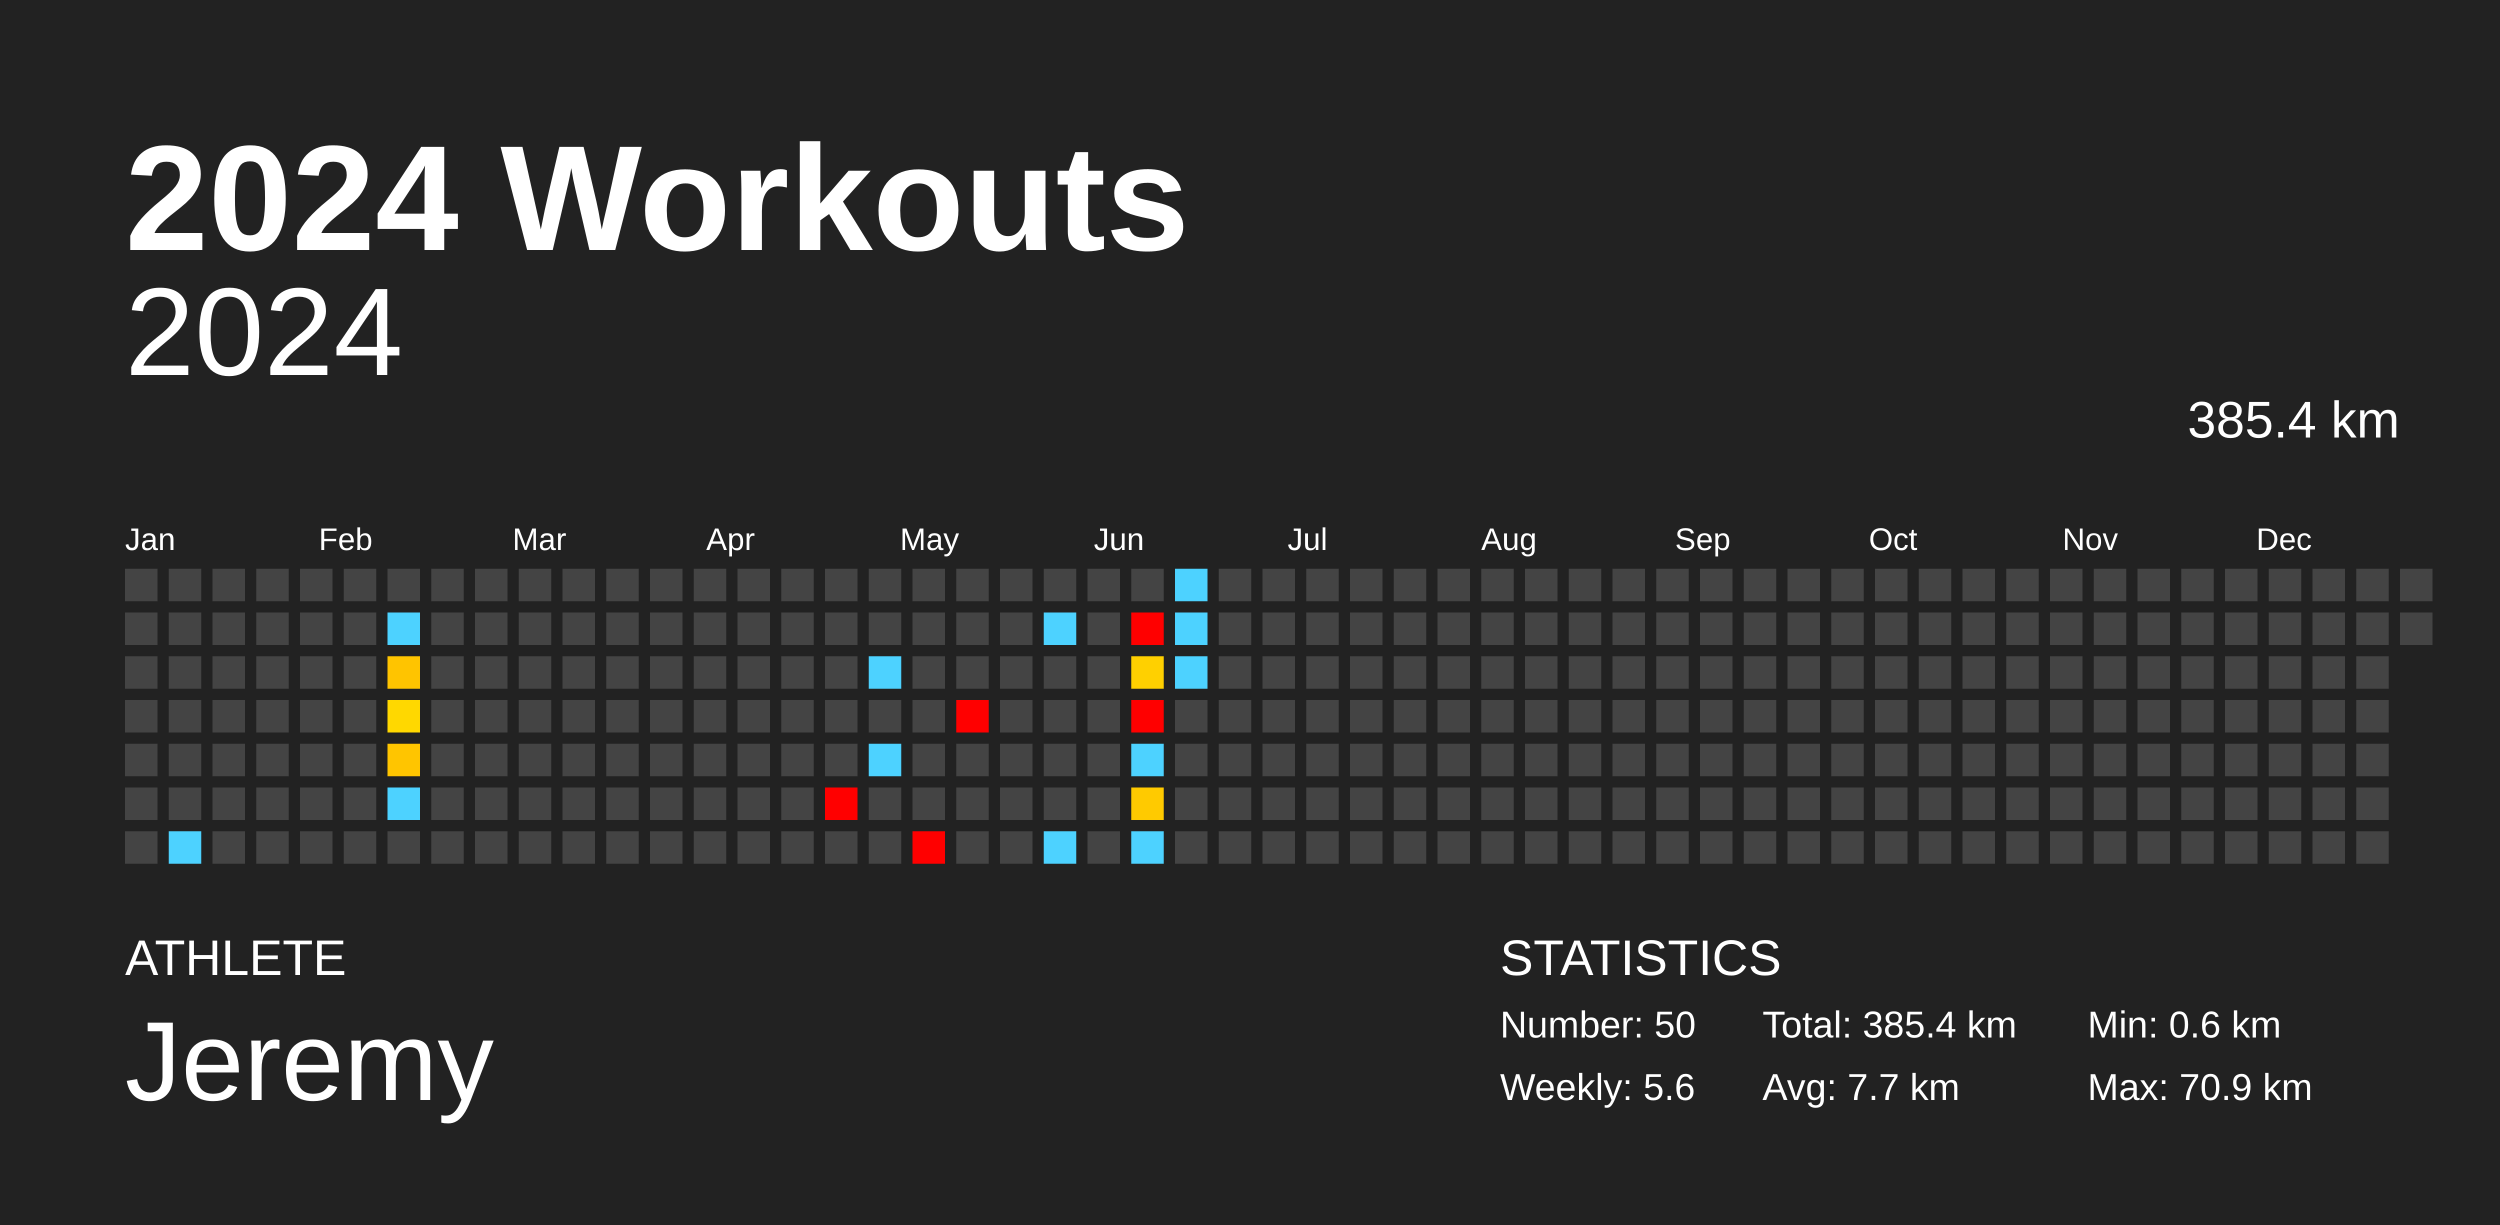
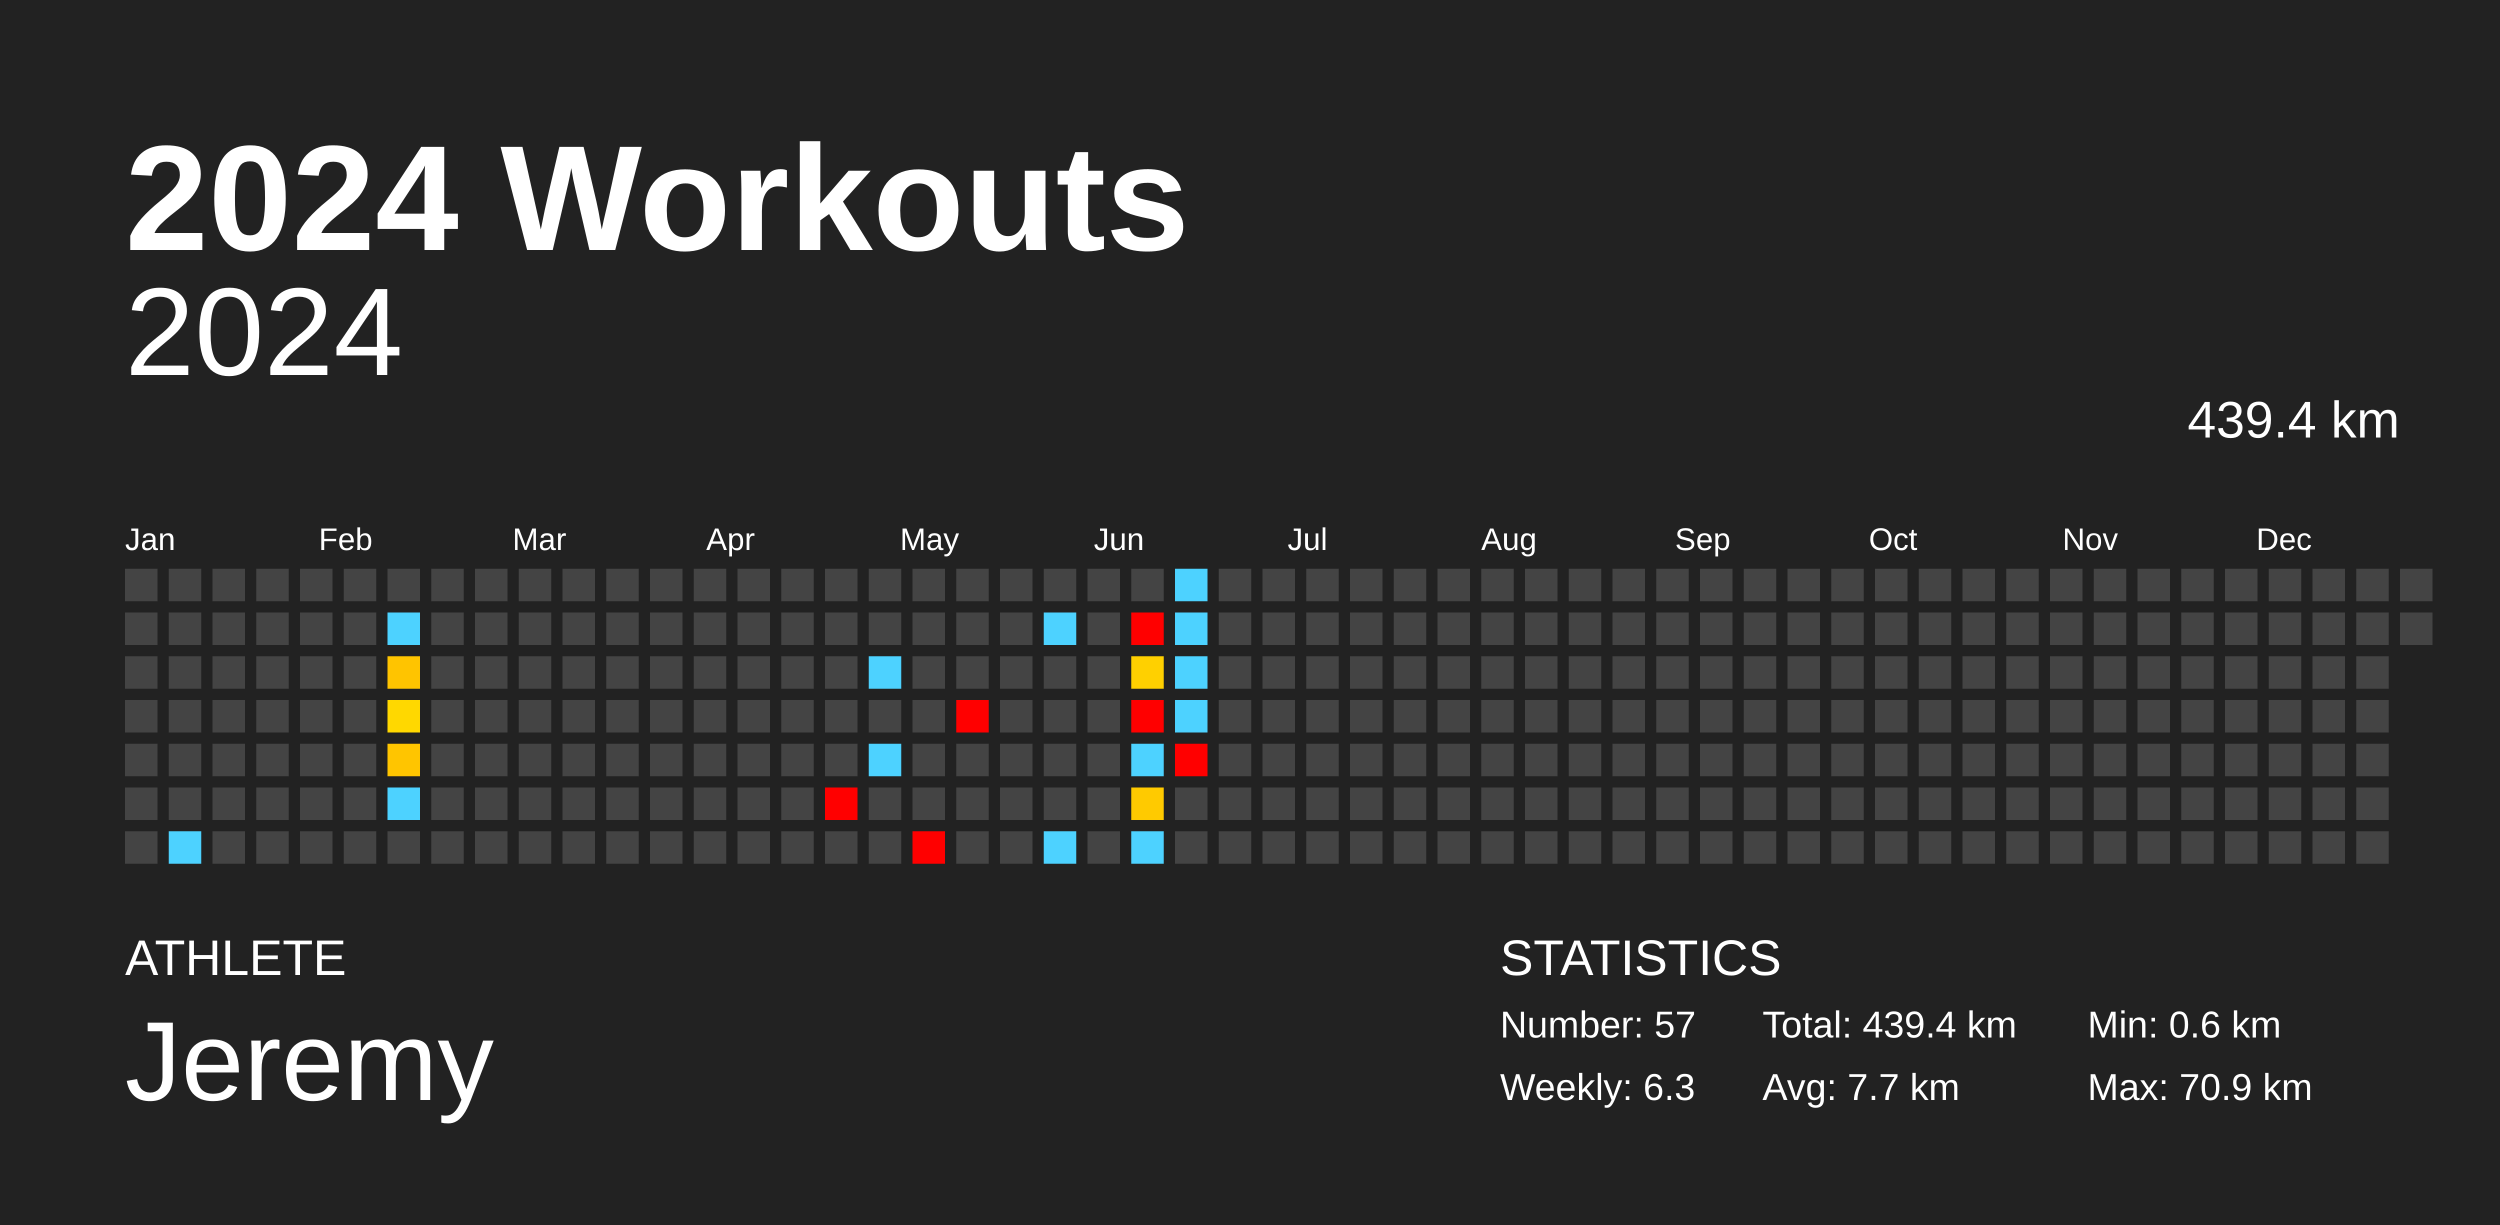
<svg xmlns="http://www.w3.org/2000/svg" baseProfile="full" height="98mm" version="1.1" viewBox="0,0,200,98" width="200mm">
  <defs />
  <rect fill="#222222" height="98" width="200" x="0" y="0" />
  <text fill="#FFFFFF" style="font-size:12px; font-family:Arial; font-weight:bold;" x="10" y="20">2024 Workouts</text>
  <text fill="#FFFFFF" style="font-size:4px; font-family:Arial" x="10" y="78">ATHLETE</text>
  <text fill="#FFFFFF" style="font-size:9px; font-family:Arial" x="10" y="88">Jeremy</text>
  <text fill="#FFFFFF" style="font-size:4px; font-family:Arial" x="120" y="78">STATISTICS</text>
-   <text fill="#FFFFFF" style="font-size:3px; font-family:Arial" x="120" y="83">Number: 50</text>
-   <text fill="#FFFFFF" style="font-size:3px; font-family:Arial" x="120" y="88">Weekly: 5.6</text>
-   <text fill="#FFFFFF" style="font-size:3px; font-family:Arial" x="141" y="83">Total: 385.4 km</text>
+   <text fill="#FFFFFF" style="font-size:3px; font-family:Arial" x="120" y="83">Number: 57</text>
+   <text fill="#FFFFFF" style="font-size:3px; font-family:Arial" x="120" y="88">Weekly: 6.3</text>
+   <text fill="#FFFFFF" style="font-size:3px; font-family:Arial" x="141" y="83">Total: 439.4 km</text>
  <text fill="#FFFFFF" style="font-size:3px; font-family:Arial" x="141" y="88">Avg: 7.7 km</text>
  <text fill="#FFFFFF" style="font-size:3px; font-family:Arial" x="167" y="83">Min: 0.6 km</text>
  <text fill="#FFFFFF" style="font-size:3px; font-family:Arial" x="167" y="88">Max: 70.9 km</text>
  <text alignment-baseline="hanging" fill="#FFFFFF" style="font-size:10.0px; font-family:Arial;" x="10" y="30">2024</text>
-   <text alignment-baseline="hanging" fill="#FFFFFF" style="font-size:4.125px; font-family:Arial;" x="175" y="35">385.4 km</text>
+   <text alignment-baseline="hanging" fill="#FFFFFF" style="font-size:4.125px; font-family:Arial;" x="175" y="35">439.4 km</text>
  <text fill="#FFFFFF" style="font-size:2.5px; font-family:Arial" x="10.0" y="44">Jan</text>
  <text fill="#FFFFFF" style="font-size:2.5px; font-family:Arial" x="25.5" y="44">Feb</text>
  <text fill="#FFFFFF" style="font-size:2.5px; font-family:Arial" x="41.0" y="44">Mar</text>
  <text fill="#FFFFFF" style="font-size:2.5px; font-family:Arial" x="56.5" y="44">Apr</text>
  <text fill="#FFFFFF" style="font-size:2.5px; font-family:Arial" x="72.0" y="44">May</text>
  <text fill="#FFFFFF" style="font-size:2.5px; font-family:Arial" x="87.5" y="44">Jun</text>
  <text fill="#FFFFFF" style="font-size:2.5px; font-family:Arial" x="103.0" y="44">Jul</text>
  <text fill="#FFFFFF" style="font-size:2.5px; font-family:Arial" x="118.5" y="44">Aug</text>
  <text fill="#FFFFFF" style="font-size:2.5px; font-family:Arial" x="134.0" y="44">Sep</text>
  <text fill="#FFFFFF" style="font-size:2.5px; font-family:Arial" x="149.5" y="44">Oct</text>
  <text fill="#FFFFFF" style="font-size:2.5px; font-family:Arial" x="165.0" y="44">Nov</text>
  <text fill="#FFFFFF" style="font-size:2.5px; font-family:Arial" x="180.5" y="44">Dec</text>
  <rect fill="#444444" height="2.6" width="2.6" x="10.0" y="45.5" />
  <rect fill="#444444" height="2.6" width="2.6" x="10.0" y="49.0" />
  <rect fill="#444444" height="2.6" width="2.6" x="10.0" y="52.5" />
  <rect fill="#444444" height="2.6" width="2.6" x="10.0" y="56.0" />
  <rect fill="#444444" height="2.6" width="2.6" x="10.0" y="59.5" />
  <rect fill="#444444" height="2.6" width="2.6" x="10.0" y="63.0" />
  <rect fill="#444444" height="2.6" width="2.6" x="10.0" y="66.5" />
  <rect fill="#444444" height="2.6" width="2.6" x="13.5" y="45.5" />
  <rect fill="#444444" height="2.6" width="2.6" x="13.5" y="49.0" />
  <rect fill="#444444" height="2.6" width="2.6" x="13.5" y="52.5" />
  <rect fill="#444444" height="2.6" width="2.6" x="13.5" y="56.0" />
  <rect fill="#444444" height="2.6" width="2.6" x="13.5" y="59.5" />
  <rect fill="#444444" height="2.6" width="2.6" x="13.5" y="63.0" />
  <rect fill="#4dd2ff" height="2.6" width="2.6" x="13.5" y="66.5" />
  <rect fill="#444444" height="2.6" width="2.6" x="17.0" y="45.5" />
  <rect fill="#444444" height="2.6" width="2.6" x="17.0" y="49.0" />
  <rect fill="#444444" height="2.6" width="2.6" x="17.0" y="52.5" />
  <rect fill="#444444" height="2.6" width="2.6" x="17.0" y="56.0" />
  <rect fill="#444444" height="2.6" width="2.6" x="17.0" y="59.5" />
  <rect fill="#444444" height="2.6" width="2.6" x="17.0" y="63.0" />
  <rect fill="#444444" height="2.6" width="2.6" x="17.0" y="66.5" />
  <rect fill="#444444" height="2.6" width="2.6" x="20.5" y="45.5" />
  <rect fill="#444444" height="2.6" width="2.6" x="20.5" y="49.0" />
  <rect fill="#444444" height="2.6" width="2.6" x="20.5" y="52.5" />
  <rect fill="#444444" height="2.6" width="2.6" x="20.5" y="56.0" />
  <rect fill="#444444" height="2.6" width="2.6" x="20.5" y="59.5" />
  <rect fill="#444444" height="2.6" width="2.6" x="20.5" y="63.0" />
  <rect fill="#444444" height="2.6" width="2.6" x="20.5" y="66.5" />
  <rect fill="#444444" height="2.6" width="2.6" x="24.0" y="45.5" />
  <rect fill="#444444" height="2.6" width="2.6" x="24.0" y="49.0" />
  <rect fill="#444444" height="2.6" width="2.6" x="24.0" y="52.5" />
  <rect fill="#444444" height="2.6" width="2.6" x="24.0" y="56.0" />
  <rect fill="#444444" height="2.6" width="2.6" x="24.0" y="59.5" />
  <rect fill="#444444" height="2.6" width="2.6" x="24.0" y="63.0" />
  <rect fill="#444444" height="2.6" width="2.6" x="24.0" y="66.5" />
  <rect fill="#444444" height="2.6" width="2.6" x="27.5" y="45.5" />
  <rect fill="#444444" height="2.6" width="2.6" x="27.5" y="49.0" />
  <rect fill="#444444" height="2.6" width="2.6" x="27.5" y="52.5" />
  <rect fill="#444444" height="2.6" width="2.6" x="27.5" y="56.0" />
  <rect fill="#444444" height="2.6" width="2.6" x="27.5" y="59.5" />
  <rect fill="#444444" height="2.6" width="2.6" x="27.5" y="63.0" />
  <rect fill="#444444" height="2.6" width="2.6" x="27.5" y="66.5" />
  <rect fill="#444444" height="2.6" width="2.6" x="31.0" y="45.5" />
  <rect fill="#4dd2ff" height="2.6" width="2.6" x="31.0" y="49.0" />
  <rect fill="#ffc400" height="2.6" width="2.6" x="31.0" y="52.5" />
  <rect fill="#ffd800" height="2.6" width="2.6" x="31.0" y="56.0" />
  <rect fill="#ffc500" height="2.6" width="2.6" x="31.0" y="59.5" />
  <rect fill="#4dd2ff" height="2.6" width="2.6" x="31.0" y="63.0" />
  <rect fill="#444444" height="2.6" width="2.6" x="31.0" y="66.5" />
  <rect fill="#444444" height="2.6" width="2.6" x="34.5" y="45.5" />
  <rect fill="#444444" height="2.6" width="2.6" x="34.5" y="49.0" />
  <rect fill="#444444" height="2.6" width="2.6" x="34.5" y="52.5" />
  <rect fill="#444444" height="2.6" width="2.6" x="34.5" y="56.0" />
  <rect fill="#444444" height="2.6" width="2.6" x="34.5" y="59.5" />
  <rect fill="#444444" height="2.6" width="2.6" x="34.5" y="63.0" />
  <rect fill="#444444" height="2.6" width="2.6" x="34.5" y="66.5" />
  <rect fill="#444444" height="2.6" width="2.6" x="38.0" y="45.5" />
  <rect fill="#444444" height="2.6" width="2.6" x="38.0" y="49.0" />
  <rect fill="#444444" height="2.6" width="2.6" x="38.0" y="52.5" />
  <rect fill="#444444" height="2.6" width="2.6" x="38.0" y="56.0" />
  <rect fill="#444444" height="2.6" width="2.6" x="38.0" y="59.5" />
  <rect fill="#444444" height="2.6" width="2.6" x="38.0" y="63.0" />
  <rect fill="#444444" height="2.6" width="2.6" x="38.0" y="66.5" />
  <rect fill="#444444" height="2.6" width="2.6" x="41.5" y="45.5" />
  <rect fill="#444444" height="2.6" width="2.6" x="41.5" y="49.0" />
  <rect fill="#444444" height="2.6" width="2.6" x="41.5" y="52.5" />
  <rect fill="#444444" height="2.6" width="2.6" x="41.5" y="56.0" />
  <rect fill="#444444" height="2.6" width="2.6" x="41.5" y="59.5" />
  <rect fill="#444444" height="2.6" width="2.6" x="41.5" y="63.0" />
  <rect fill="#444444" height="2.6" width="2.6" x="41.5" y="66.5" />
  <rect fill="#444444" height="2.6" width="2.6" x="45.0" y="45.5" />
  <rect fill="#444444" height="2.6" width="2.6" x="45.0" y="49.0" />
  <rect fill="#444444" height="2.6" width="2.6" x="45.0" y="52.5" />
  <rect fill="#444444" height="2.6" width="2.6" x="45.0" y="56.0" />
  <rect fill="#444444" height="2.6" width="2.6" x="45.0" y="59.5" />
  <rect fill="#444444" height="2.6" width="2.6" x="45.0" y="63.0" />
  <rect fill="#444444" height="2.6" width="2.6" x="45.0" y="66.5" />
  <rect fill="#444444" height="2.6" width="2.6" x="48.5" y="45.5" />
  <rect fill="#444444" height="2.6" width="2.6" x="48.5" y="49.0" />
  <rect fill="#444444" height="2.6" width="2.6" x="48.5" y="52.5" />
  <rect fill="#444444" height="2.6" width="2.6" x="48.5" y="56.0" />
  <rect fill="#444444" height="2.6" width="2.6" x="48.5" y="59.5" />
  <rect fill="#444444" height="2.6" width="2.6" x="48.5" y="63.0" />
  <rect fill="#444444" height="2.6" width="2.6" x="48.5" y="66.5" />
  <rect fill="#444444" height="2.6" width="2.6" x="52.0" y="45.5" />
  <rect fill="#444444" height="2.6" width="2.6" x="52.0" y="49.0" />
  <rect fill="#444444" height="2.6" width="2.6" x="52.0" y="52.5" />
  <rect fill="#444444" height="2.6" width="2.6" x="52.0" y="56.0" />
  <rect fill="#444444" height="2.6" width="2.6" x="52.0" y="59.5" />
  <rect fill="#444444" height="2.6" width="2.6" x="52.0" y="63.0" />
  <rect fill="#444444" height="2.6" width="2.6" x="52.0" y="66.5" />
  <rect fill="#444444" height="2.6" width="2.6" x="55.5" y="45.5" />
  <rect fill="#444444" height="2.6" width="2.6" x="55.5" y="49.0" />
  <rect fill="#444444" height="2.6" width="2.6" x="55.5" y="52.5" />
  <rect fill="#444444" height="2.6" width="2.6" x="55.5" y="56.0" />
  <rect fill="#444444" height="2.6" width="2.6" x="55.5" y="59.5" />
  <rect fill="#444444" height="2.6" width="2.6" x="55.5" y="63.0" />
  <rect fill="#444444" height="2.6" width="2.6" x="55.5" y="66.5" />
  <rect fill="#444444" height="2.6" width="2.6" x="59.0" y="45.5" />
  <rect fill="#444444" height="2.6" width="2.6" x="59.0" y="49.0" />
  <rect fill="#444444" height="2.6" width="2.6" x="59.0" y="52.5" />
  <rect fill="#444444" height="2.6" width="2.6" x="59.0" y="56.0" />
  <rect fill="#444444" height="2.6" width="2.6" x="59.0" y="59.5" />
  <rect fill="#444444" height="2.6" width="2.6" x="59.0" y="63.0" />
  <rect fill="#444444" height="2.6" width="2.6" x="59.0" y="66.5" />
  <rect fill="#444444" height="2.6" width="2.6" x="62.5" y="45.5" />
  <rect fill="#444444" height="2.6" width="2.6" x="62.5" y="49.0" />
  <rect fill="#444444" height="2.6" width="2.6" x="62.5" y="52.5" />
  <rect fill="#444444" height="2.6" width="2.6" x="62.5" y="56.0" />
  <rect fill="#444444" height="2.6" width="2.6" x="62.5" y="59.5" />
  <rect fill="#444444" height="2.6" width="2.6" x="62.5" y="63.0" />
  <rect fill="#444444" height="2.6" width="2.6" x="62.5" y="66.5" />
  <rect fill="#444444" height="2.6" width="2.6" x="66.0" y="45.5" />
  <rect fill="#444444" height="2.6" width="2.6" x="66.0" y="49.0" />
  <rect fill="#444444" height="2.6" width="2.6" x="66.0" y="52.5" />
  <rect fill="#444444" height="2.6" width="2.6" x="66.0" y="56.0" />
  <rect fill="#444444" height="2.6" width="2.6" x="66.0" y="59.5" />
  <rect fill="red" height="2.6" width="2.6" x="66.0" y="63.0" />
  <rect fill="#444444" height="2.6" width="2.6" x="66.0" y="66.5" />
  <rect fill="#444444" height="2.6" width="2.6" x="69.5" y="45.5" />
  <rect fill="#444444" height="2.6" width="2.6" x="69.5" y="49.0" />
  <rect fill="#4dd2ff" height="2.6" width="2.6" x="69.5" y="52.5" />
  <rect fill="#444444" height="2.6" width="2.6" x="69.5" y="56.0" />
  <rect fill="#4dd2ff" height="2.6" width="2.6" x="69.5" y="59.5" />
  <rect fill="#444444" height="2.6" width="2.6" x="69.5" y="63.0" />
  <rect fill="#444444" height="2.6" width="2.6" x="69.5" y="66.5" />
  <rect fill="#444444" height="2.6" width="2.6" x="73.0" y="45.5" />
  <rect fill="#444444" height="2.6" width="2.6" x="73.0" y="49.0" />
  <rect fill="#444444" height="2.6" width="2.6" x="73.0" y="52.5" />
  <rect fill="#444444" height="2.6" width="2.6" x="73.0" y="56.0" />
  <rect fill="#444444" height="2.6" width="2.6" x="73.0" y="59.5" />
  <rect fill="#444444" height="2.6" width="2.6" x="73.0" y="63.0" />
  <rect fill="red" height="2.6" width="2.6" x="73.0" y="66.5" />
  <rect fill="#444444" height="2.6" width="2.6" x="76.5" y="45.5" />
  <rect fill="#444444" height="2.6" width="2.6" x="76.5" y="49.0" />
  <rect fill="#444444" height="2.6" width="2.6" x="76.5" y="52.5" />
  <rect fill="red" height="2.6" width="2.6" x="76.5" y="56.0" />
  <rect fill="#444444" height="2.6" width="2.6" x="76.5" y="59.5" />
  <rect fill="#444444" height="2.6" width="2.6" x="76.5" y="63.0" />
  <rect fill="#444444" height="2.6" width="2.6" x="76.5" y="66.5" />
  <rect fill="#444444" height="2.6" width="2.6" x="80.0" y="45.5" />
  <rect fill="#444444" height="2.6" width="2.6" x="80.0" y="49.0" />
  <rect fill="#444444" height="2.6" width="2.6" x="80.0" y="52.5" />
  <rect fill="#444444" height="2.6" width="2.6" x="80.0" y="56.0" />
  <rect fill="#444444" height="2.6" width="2.6" x="80.0" y="59.5" />
  <rect fill="#444444" height="2.6" width="2.6" x="80.0" y="63.0" />
  <rect fill="#444444" height="2.6" width="2.6" x="80.0" y="66.5" />
  <rect fill="#444444" height="2.6" width="2.6" x="83.5" y="45.5" />
  <rect fill="#4dd2ff" height="2.6" width="2.6" x="83.5" y="49.0" />
  <rect fill="#444444" height="2.6" width="2.6" x="83.5" y="52.5" />
  <rect fill="#444444" height="2.6" width="2.6" x="83.5" y="56.0" />
  <rect fill="#444444" height="2.6" width="2.6" x="83.5" y="59.5" />
  <rect fill="#444444" height="2.6" width="2.6" x="83.5" y="63.0" />
  <rect fill="#4dd2ff" height="2.6" width="2.6" x="83.5" y="66.5" />
  <rect fill="#444444" height="2.6" width="2.6" x="87.0" y="45.5" />
  <rect fill="#444444" height="2.6" width="2.6" x="87.0" y="49.0" />
  <rect fill="#444444" height="2.6" width="2.6" x="87.0" y="52.5" />
  <rect fill="#444444" height="2.6" width="2.6" x="87.0" y="56.0" />
  <rect fill="#444444" height="2.6" width="2.6" x="87.0" y="59.5" />
  <rect fill="#444444" height="2.6" width="2.6" x="87.0" y="63.0" />
  <rect fill="#444444" height="2.6" width="2.6" x="87.0" y="66.5" />
  <rect fill="#444444" height="2.6" width="2.6" x="90.5" y="45.5" />
  <rect fill="red" height="2.6" width="2.6" x="90.5" y="49.0" />
  <rect fill="#ffd000" height="2.6" width="2.6" x="90.5" y="52.5" />
  <rect fill="red" height="2.6" width="2.6" x="90.5" y="56.0" />
  <rect fill="#4dd2ff" height="2.6" width="2.6" x="90.5" y="59.5" />
  <rect fill="#ffca00" height="2.6" width="2.6" x="90.5" y="63.0" />
  <rect fill="#4dd2ff" height="2.6" width="2.6" x="90.5" y="66.5" />
  <rect fill="#4dd2ff" height="2.6" width="2.6" x="94.0" y="45.5" />
  <rect fill="#4dd2ff" height="2.6" width="2.6" x="94.0" y="49.0" />
  <rect fill="#4dd2ff" height="2.6" width="2.6" x="94.0" y="52.5" />
-   <rect fill="#444444" height="2.6" width="2.6" x="94.0" y="56.0" />
-   <rect fill="#444444" height="2.6" width="2.6" x="94.0" y="59.5" />
+   <rect fill="#4dd2ff" height="2.6" width="2.6" x="94.0" y="56.0" />
+   <rect fill="red" height="2.6" width="2.6" x="94.0" y="59.5" />
  <rect fill="#444444" height="2.6" width="2.6" x="94.0" y="63.0" />
  <rect fill="#444444" height="2.6" width="2.6" x="94.0" y="66.5" />
  <rect fill="#444444" height="2.6" width="2.6" x="97.5" y="45.5" />
  <rect fill="#444444" height="2.6" width="2.6" x="97.5" y="49.0" />
  <rect fill="#444444" height="2.6" width="2.6" x="97.5" y="52.5" />
  <rect fill="#444444" height="2.6" width="2.6" x="97.5" y="56.0" />
  <rect fill="#444444" height="2.6" width="2.6" x="97.5" y="59.5" />
  <rect fill="#444444" height="2.6" width="2.6" x="97.5" y="63.0" />
  <rect fill="#444444" height="2.6" width="2.6" x="97.5" y="66.5" />
  <rect fill="#444444" height="2.6" width="2.6" x="101.0" y="45.5" />
  <rect fill="#444444" height="2.6" width="2.6" x="101.0" y="49.0" />
  <rect fill="#444444" height="2.6" width="2.6" x="101.0" y="52.5" />
  <rect fill="#444444" height="2.6" width="2.6" x="101.0" y="56.0" />
  <rect fill="#444444" height="2.6" width="2.6" x="101.0" y="59.5" />
  <rect fill="#444444" height="2.6" width="2.6" x="101.0" y="63.0" />
  <rect fill="#444444" height="2.6" width="2.6" x="101.0" y="66.5" />
  <rect fill="#444444" height="2.6" width="2.6" x="104.5" y="45.5" />
  <rect fill="#444444" height="2.6" width="2.6" x="104.5" y="49.0" />
  <rect fill="#444444" height="2.6" width="2.6" x="104.5" y="52.5" />
  <rect fill="#444444" height="2.6" width="2.6" x="104.5" y="56.0" />
  <rect fill="#444444" height="2.6" width="2.6" x="104.5" y="59.5" />
  <rect fill="#444444" height="2.6" width="2.6" x="104.5" y="63.0" />
  <rect fill="#444444" height="2.6" width="2.6" x="104.5" y="66.5" />
  <rect fill="#444444" height="2.6" width="2.6" x="108.0" y="45.5" />
  <rect fill="#444444" height="2.6" width="2.6" x="108.0" y="49.0" />
  <rect fill="#444444" height="2.6" width="2.6" x="108.0" y="52.5" />
  <rect fill="#444444" height="2.6" width="2.6" x="108.0" y="56.0" />
  <rect fill="#444444" height="2.6" width="2.6" x="108.0" y="59.5" />
  <rect fill="#444444" height="2.6" width="2.6" x="108.0" y="63.0" />
  <rect fill="#444444" height="2.6" width="2.6" x="108.0" y="66.5" />
  <rect fill="#444444" height="2.6" width="2.6" x="111.5" y="45.5" />
  <rect fill="#444444" height="2.6" width="2.6" x="111.5" y="49.0" />
  <rect fill="#444444" height="2.6" width="2.6" x="111.5" y="52.5" />
  <rect fill="#444444" height="2.6" width="2.6" x="111.5" y="56.0" />
  <rect fill="#444444" height="2.6" width="2.6" x="111.5" y="59.5" />
  <rect fill="#444444" height="2.6" width="2.6" x="111.5" y="63.0" />
  <rect fill="#444444" height="2.6" width="2.6" x="111.5" y="66.5" />
  <rect fill="#444444" height="2.6" width="2.6" x="115.0" y="45.5" />
  <rect fill="#444444" height="2.6" width="2.6" x="115.0" y="49.0" />
  <rect fill="#444444" height="2.6" width="2.6" x="115.0" y="52.5" />
  <rect fill="#444444" height="2.6" width="2.6" x="115.0" y="56.0" />
  <rect fill="#444444" height="2.6" width="2.6" x="115.0" y="59.5" />
  <rect fill="#444444" height="2.6" width="2.6" x="115.0" y="63.0" />
  <rect fill="#444444" height="2.6" width="2.6" x="115.0" y="66.5" />
  <rect fill="#444444" height="2.6" width="2.6" x="118.5" y="45.5" />
  <rect fill="#444444" height="2.6" width="2.6" x="118.5" y="49.0" />
  <rect fill="#444444" height="2.6" width="2.6" x="118.5" y="52.5" />
  <rect fill="#444444" height="2.6" width="2.6" x="118.5" y="56.0" />
  <rect fill="#444444" height="2.6" width="2.6" x="118.5" y="59.5" />
  <rect fill="#444444" height="2.6" width="2.6" x="118.5" y="63.0" />
  <rect fill="#444444" height="2.6" width="2.6" x="118.5" y="66.5" />
  <rect fill="#444444" height="2.6" width="2.6" x="122.0" y="45.5" />
  <rect fill="#444444" height="2.6" width="2.6" x="122.0" y="49.0" />
  <rect fill="#444444" height="2.6" width="2.6" x="122.0" y="52.5" />
  <rect fill="#444444" height="2.6" width="2.6" x="122.0" y="56.0" />
  <rect fill="#444444" height="2.6" width="2.6" x="122.0" y="59.5" />
  <rect fill="#444444" height="2.6" width="2.6" x="122.0" y="63.0" />
  <rect fill="#444444" height="2.6" width="2.6" x="122.0" y="66.5" />
  <rect fill="#444444" height="2.6" width="2.6" x="125.5" y="45.5" />
  <rect fill="#444444" height="2.6" width="2.6" x="125.5" y="49.0" />
  <rect fill="#444444" height="2.6" width="2.6" x="125.5" y="52.5" />
  <rect fill="#444444" height="2.6" width="2.6" x="125.5" y="56.0" />
  <rect fill="#444444" height="2.6" width="2.6" x="125.5" y="59.5" />
  <rect fill="#444444" height="2.6" width="2.6" x="125.5" y="63.0" />
  <rect fill="#444444" height="2.6" width="2.6" x="125.5" y="66.5" />
  <rect fill="#444444" height="2.6" width="2.6" x="129.0" y="45.5" />
  <rect fill="#444444" height="2.6" width="2.6" x="129.0" y="49.0" />
  <rect fill="#444444" height="2.6" width="2.6" x="129.0" y="52.5" />
  <rect fill="#444444" height="2.6" width="2.6" x="129.0" y="56.0" />
  <rect fill="#444444" height="2.6" width="2.6" x="129.0" y="59.5" />
  <rect fill="#444444" height="2.6" width="2.6" x="129.0" y="63.0" />
  <rect fill="#444444" height="2.6" width="2.6" x="129.0" y="66.5" />
  <rect fill="#444444" height="2.6" width="2.6" x="132.5" y="45.5" />
  <rect fill="#444444" height="2.6" width="2.6" x="132.5" y="49.0" />
  <rect fill="#444444" height="2.6" width="2.6" x="132.5" y="52.5" />
  <rect fill="#444444" height="2.6" width="2.6" x="132.5" y="56.0" />
  <rect fill="#444444" height="2.6" width="2.6" x="132.5" y="59.5" />
  <rect fill="#444444" height="2.6" width="2.6" x="132.5" y="63.0" />
  <rect fill="#444444" height="2.6" width="2.6" x="132.5" y="66.5" />
  <rect fill="#444444" height="2.6" width="2.6" x="136.0" y="45.5" />
  <rect fill="#444444" height="2.6" width="2.6" x="136.0" y="49.0" />
  <rect fill="#444444" height="2.6" width="2.6" x="136.0" y="52.5" />
  <rect fill="#444444" height="2.6" width="2.6" x="136.0" y="56.0" />
  <rect fill="#444444" height="2.6" width="2.6" x="136.0" y="59.5" />
  <rect fill="#444444" height="2.6" width="2.6" x="136.0" y="63.0" />
  <rect fill="#444444" height="2.6" width="2.6" x="136.0" y="66.5" />
  <rect fill="#444444" height="2.6" width="2.6" x="139.5" y="45.5" />
  <rect fill="#444444" height="2.6" width="2.6" x="139.5" y="49.0" />
  <rect fill="#444444" height="2.6" width="2.6" x="139.5" y="52.5" />
  <rect fill="#444444" height="2.6" width="2.6" x="139.5" y="56.0" />
  <rect fill="#444444" height="2.6" width="2.6" x="139.5" y="59.5" />
  <rect fill="#444444" height="2.6" width="2.6" x="139.5" y="63.0" />
  <rect fill="#444444" height="2.6" width="2.6" x="139.5" y="66.5" />
  <rect fill="#444444" height="2.6" width="2.6" x="143.0" y="45.5" />
  <rect fill="#444444" height="2.6" width="2.6" x="143.0" y="49.0" />
  <rect fill="#444444" height="2.6" width="2.6" x="143.0" y="52.5" />
  <rect fill="#444444" height="2.6" width="2.6" x="143.0" y="56.0" />
  <rect fill="#444444" height="2.6" width="2.6" x="143.0" y="59.5" />
  <rect fill="#444444" height="2.6" width="2.6" x="143.0" y="63.0" />
  <rect fill="#444444" height="2.6" width="2.6" x="143.0" y="66.5" />
  <rect fill="#444444" height="2.6" width="2.6" x="146.5" y="45.5" />
  <rect fill="#444444" height="2.6" width="2.6" x="146.5" y="49.0" />
  <rect fill="#444444" height="2.6" width="2.6" x="146.5" y="52.5" />
  <rect fill="#444444" height="2.6" width="2.6" x="146.5" y="56.0" />
  <rect fill="#444444" height="2.6" width="2.6" x="146.5" y="59.5" />
  <rect fill="#444444" height="2.6" width="2.6" x="146.5" y="63.0" />
  <rect fill="#444444" height="2.6" width="2.6" x="146.5" y="66.5" />
  <rect fill="#444444" height="2.6" width="2.6" x="150.0" y="45.5" />
  <rect fill="#444444" height="2.6" width="2.6" x="150.0" y="49.0" />
  <rect fill="#444444" height="2.6" width="2.6" x="150.0" y="52.5" />
  <rect fill="#444444" height="2.6" width="2.6" x="150.0" y="56.0" />
  <rect fill="#444444" height="2.6" width="2.6" x="150.0" y="59.5" />
  <rect fill="#444444" height="2.6" width="2.6" x="150.0" y="63.0" />
  <rect fill="#444444" height="2.6" width="2.6" x="150.0" y="66.5" />
  <rect fill="#444444" height="2.6" width="2.6" x="153.5" y="45.5" />
  <rect fill="#444444" height="2.6" width="2.6" x="153.5" y="49.0" />
  <rect fill="#444444" height="2.6" width="2.6" x="153.5" y="52.5" />
  <rect fill="#444444" height="2.6" width="2.6" x="153.5" y="56.0" />
  <rect fill="#444444" height="2.6" width="2.6" x="153.5" y="59.5" />
  <rect fill="#444444" height="2.6" width="2.6" x="153.5" y="63.0" />
  <rect fill="#444444" height="2.6" width="2.6" x="153.5" y="66.5" />
  <rect fill="#444444" height="2.6" width="2.6" x="157.0" y="45.5" />
  <rect fill="#444444" height="2.6" width="2.6" x="157.0" y="49.0" />
  <rect fill="#444444" height="2.6" width="2.6" x="157.0" y="52.5" />
  <rect fill="#444444" height="2.6" width="2.6" x="157.0" y="56.0" />
  <rect fill="#444444" height="2.6" width="2.6" x="157.0" y="59.5" />
  <rect fill="#444444" height="2.6" width="2.6" x="157.0" y="63.0" />
  <rect fill="#444444" height="2.6" width="2.6" x="157.0" y="66.5" />
  <rect fill="#444444" height="2.6" width="2.6" x="160.5" y="45.5" />
  <rect fill="#444444" height="2.6" width="2.6" x="160.5" y="49.0" />
  <rect fill="#444444" height="2.6" width="2.6" x="160.5" y="52.5" />
  <rect fill="#444444" height="2.6" width="2.6" x="160.5" y="56.0" />
  <rect fill="#444444" height="2.6" width="2.6" x="160.5" y="59.5" />
  <rect fill="#444444" height="2.6" width="2.6" x="160.5" y="63.0" />
  <rect fill="#444444" height="2.6" width="2.6" x="160.5" y="66.5" />
  <rect fill="#444444" height="2.6" width="2.6" x="164.0" y="45.5" />
  <rect fill="#444444" height="2.6" width="2.6" x="164.0" y="49.0" />
  <rect fill="#444444" height="2.6" width="2.6" x="164.0" y="52.5" />
  <rect fill="#444444" height="2.6" width="2.6" x="164.0" y="56.0" />
  <rect fill="#444444" height="2.6" width="2.6" x="164.0" y="59.5" />
  <rect fill="#444444" height="2.6" width="2.6" x="164.0" y="63.0" />
  <rect fill="#444444" height="2.6" width="2.6" x="164.0" y="66.5" />
  <rect fill="#444444" height="2.6" width="2.6" x="167.5" y="45.5" />
  <rect fill="#444444" height="2.6" width="2.6" x="167.5" y="49.0" />
  <rect fill="#444444" height="2.6" width="2.6" x="167.5" y="52.5" />
  <rect fill="#444444" height="2.6" width="2.6" x="167.5" y="56.0" />
  <rect fill="#444444" height="2.6" width="2.6" x="167.5" y="59.5" />
  <rect fill="#444444" height="2.6" width="2.6" x="167.5" y="63.0" />
  <rect fill="#444444" height="2.6" width="2.6" x="167.5" y="66.5" />
  <rect fill="#444444" height="2.6" width="2.6" x="171.0" y="45.5" />
  <rect fill="#444444" height="2.6" width="2.6" x="171.0" y="49.0" />
  <rect fill="#444444" height="2.6" width="2.6" x="171.0" y="52.5" />
  <rect fill="#444444" height="2.6" width="2.6" x="171.0" y="56.0" />
  <rect fill="#444444" height="2.6" width="2.6" x="171.0" y="59.5" />
  <rect fill="#444444" height="2.6" width="2.6" x="171.0" y="63.0" />
  <rect fill="#444444" height="2.6" width="2.6" x="171.0" y="66.5" />
  <rect fill="#444444" height="2.6" width="2.6" x="174.5" y="45.5" />
  <rect fill="#444444" height="2.6" width="2.6" x="174.5" y="49.0" />
  <rect fill="#444444" height="2.6" width="2.6" x="174.5" y="52.5" />
  <rect fill="#444444" height="2.6" width="2.6" x="174.5" y="56.0" />
  <rect fill="#444444" height="2.6" width="2.6" x="174.5" y="59.5" />
  <rect fill="#444444" height="2.6" width="2.6" x="174.5" y="63.0" />
  <rect fill="#444444" height="2.6" width="2.6" x="174.5" y="66.5" />
  <rect fill="#444444" height="2.6" width="2.6" x="178.0" y="45.5" />
  <rect fill="#444444" height="2.6" width="2.6" x="178.0" y="49.0" />
  <rect fill="#444444" height="2.6" width="2.6" x="178.0" y="52.5" />
  <rect fill="#444444" height="2.6" width="2.6" x="178.0" y="56.0" />
  <rect fill="#444444" height="2.6" width="2.6" x="178.0" y="59.5" />
  <rect fill="#444444" height="2.6" width="2.6" x="178.0" y="63.0" />
  <rect fill="#444444" height="2.6" width="2.6" x="178.0" y="66.5" />
  <rect fill="#444444" height="2.6" width="2.6" x="181.5" y="45.5" />
  <rect fill="#444444" height="2.6" width="2.6" x="181.5" y="49.0" />
  <rect fill="#444444" height="2.6" width="2.6" x="181.5" y="52.5" />
  <rect fill="#444444" height="2.6" width="2.6" x="181.5" y="56.0" />
  <rect fill="#444444" height="2.6" width="2.6" x="181.5" y="59.5" />
  <rect fill="#444444" height="2.6" width="2.6" x="181.5" y="63.0" />
  <rect fill="#444444" height="2.6" width="2.6" x="181.5" y="66.5" />
  <rect fill="#444444" height="2.6" width="2.6" x="185.0" y="45.5" />
  <rect fill="#444444" height="2.6" width="2.6" x="185.0" y="49.0" />
  <rect fill="#444444" height="2.6" width="2.6" x="185.0" y="52.5" />
  <rect fill="#444444" height="2.6" width="2.6" x="185.0" y="56.0" />
  <rect fill="#444444" height="2.6" width="2.6" x="185.0" y="59.5" />
  <rect fill="#444444" height="2.6" width="2.6" x="185.0" y="63.0" />
  <rect fill="#444444" height="2.6" width="2.6" x="185.0" y="66.5" />
  <rect fill="#444444" height="2.6" width="2.6" x="188.5" y="45.5" />
  <rect fill="#444444" height="2.6" width="2.6" x="188.5" y="49.0" />
  <rect fill="#444444" height="2.6" width="2.6" x="188.5" y="52.5" />
  <rect fill="#444444" height="2.6" width="2.6" x="188.5" y="56.0" />
  <rect fill="#444444" height="2.6" width="2.6" x="188.5" y="59.5" />
  <rect fill="#444444" height="2.6" width="2.6" x="188.5" y="63.0" />
  <rect fill="#444444" height="2.6" width="2.6" x="188.5" y="66.5" />
  <rect fill="#444444" height="2.6" width="2.6" x="192.0" y="45.5" />
  <rect fill="#444444" height="2.6" width="2.6" x="192.0" y="49.0" />
</svg>
